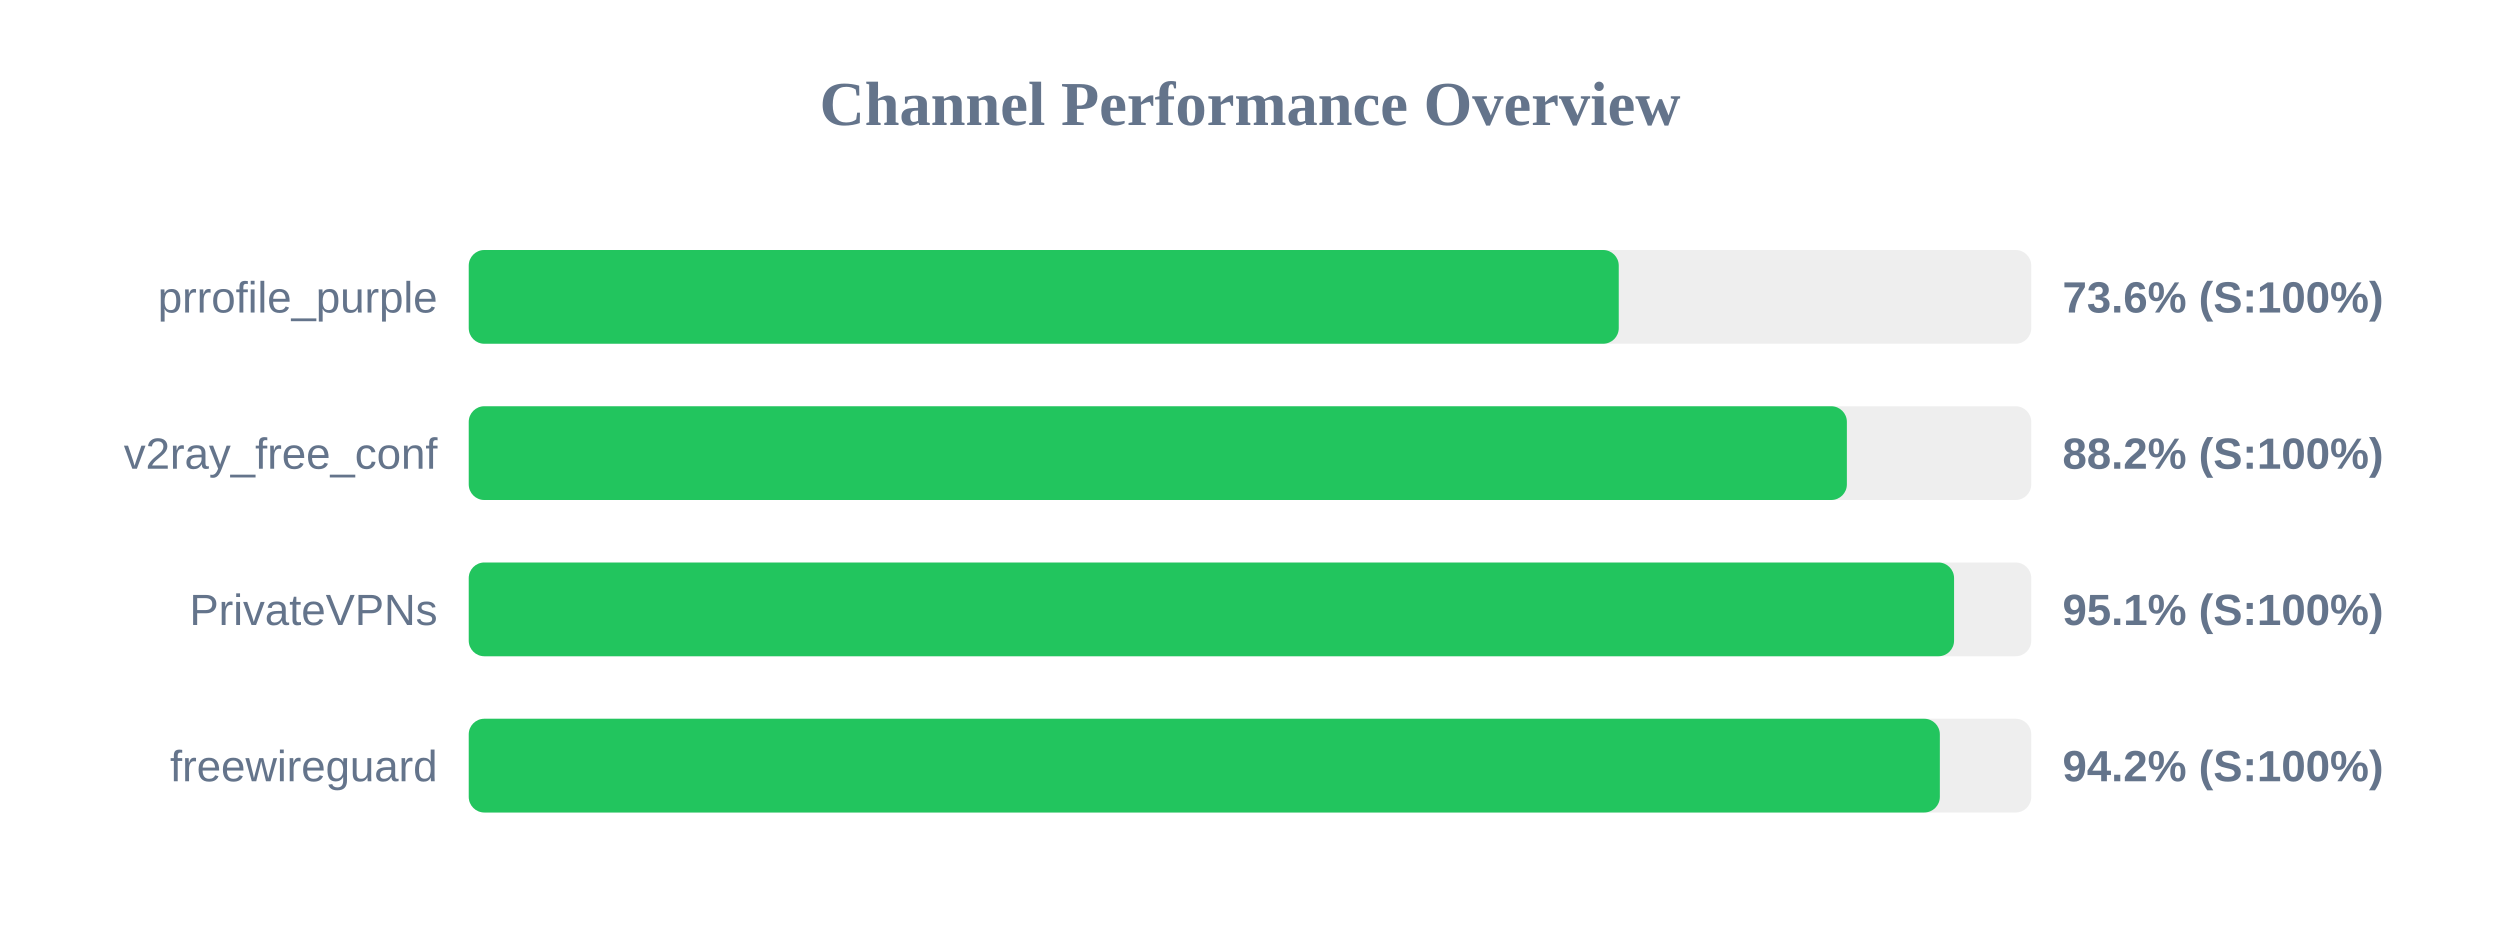
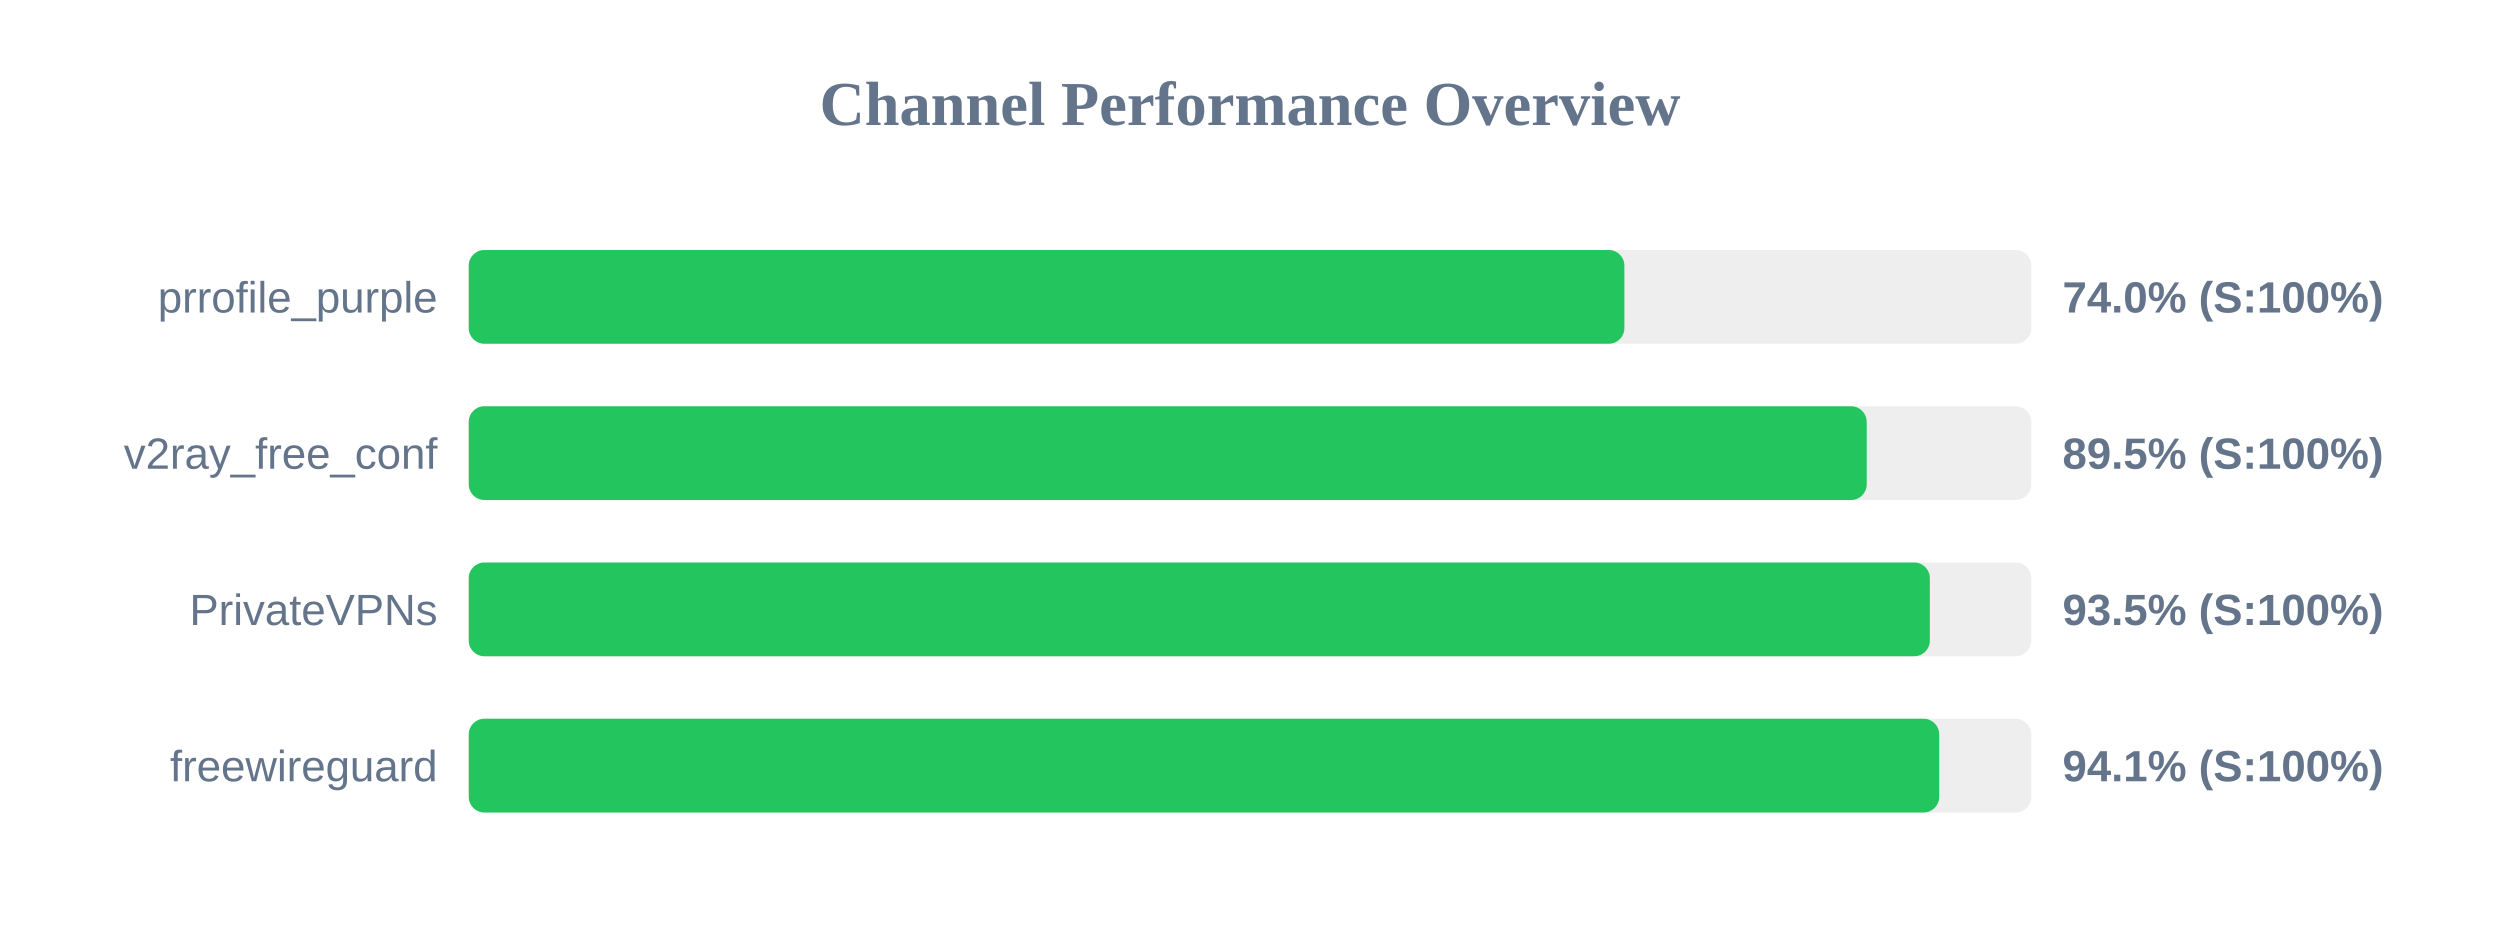
<svg xmlns="http://www.w3.org/2000/svg" width="800" height="300" version="1.1">
  <style>
        .row { font: 14px Arial; fill: #64748b; }
        .score { font: bold 14px Arial; fill: #64748b; }
    </style>
  <text x="400" y="40" text-anchor="middle" font-size="20px" font-weight="bold" fill="#64748b">Channel Performance Overview</text>
  <rect x="150" y="80" width="500" height="30" fill="#eee" rx="5" />
-   <rect x="150" y="80" width="368.0" height="30" fill="#22c55e" rx="5" />
+   <rect x="150" y="80" width="369.8" height="30" fill="#22c55e" rx="5" />
  <text x="140" y="100" text-anchor="end" class="row">prrofile_purple</text>
-   <text x="660" y="100" text-anchor="start" class="score">73.6% (S:100%)</text>
+   <text x="660" y="100" text-anchor="start" class="score">74.0% (S:100%)</text>
  <rect x="150" y="130" width="500" height="30" fill="#eee" rx="5" />
-   <rect x="150" y="130" width="441.0" height="30" fill="#22c55e" rx="5" />
+   <rect x="150" y="130" width="447.35" height="30" fill="#22c55e" rx="5" />
  <text x="140" y="150" text-anchor="end" class="row">v2ray_free_conf</text>
-   <text x="660" y="150" text-anchor="start" class="score">88.2% (S:100%)</text>
+   <text x="660" y="150" text-anchor="start" class="score">89.5% (S:100%)</text>
  <rect x="150" y="180" width="500" height="30" fill="#eee" rx="5" />
-   <rect x="150" y="180" width="475.3" height="30" fill="#22c55e" rx="5" />
+   <rect x="150" y="180" width="467.55" height="30" fill="#22c55e" rx="5" />
  <text x="140" y="200" text-anchor="end" class="row">PrivateVPNs</text>
-   <text x="660" y="200" text-anchor="start" class="score">95.1% (S:100%)</text>
+   <text x="660" y="200" text-anchor="start" class="score">93.5% (S:100%)</text>
  <rect x="150" y="230" width="500" height="30" fill="#eee" rx="5" />
-   <rect x="150" y="230" width="470.75" height="30" fill="#22c55e" rx="5" />
+   <rect x="150" y="230" width="470.55" height="30" fill="#22c55e" rx="5" />
  <text x="140" y="250" text-anchor="end" class="row">freewireguard</text>
-   <text x="660" y="250" text-anchor="start" class="score">94.2% (S:100%)</text>
+   <text x="660" y="250" text-anchor="start" class="score">94.1% (S:100%)</text>
</svg>
